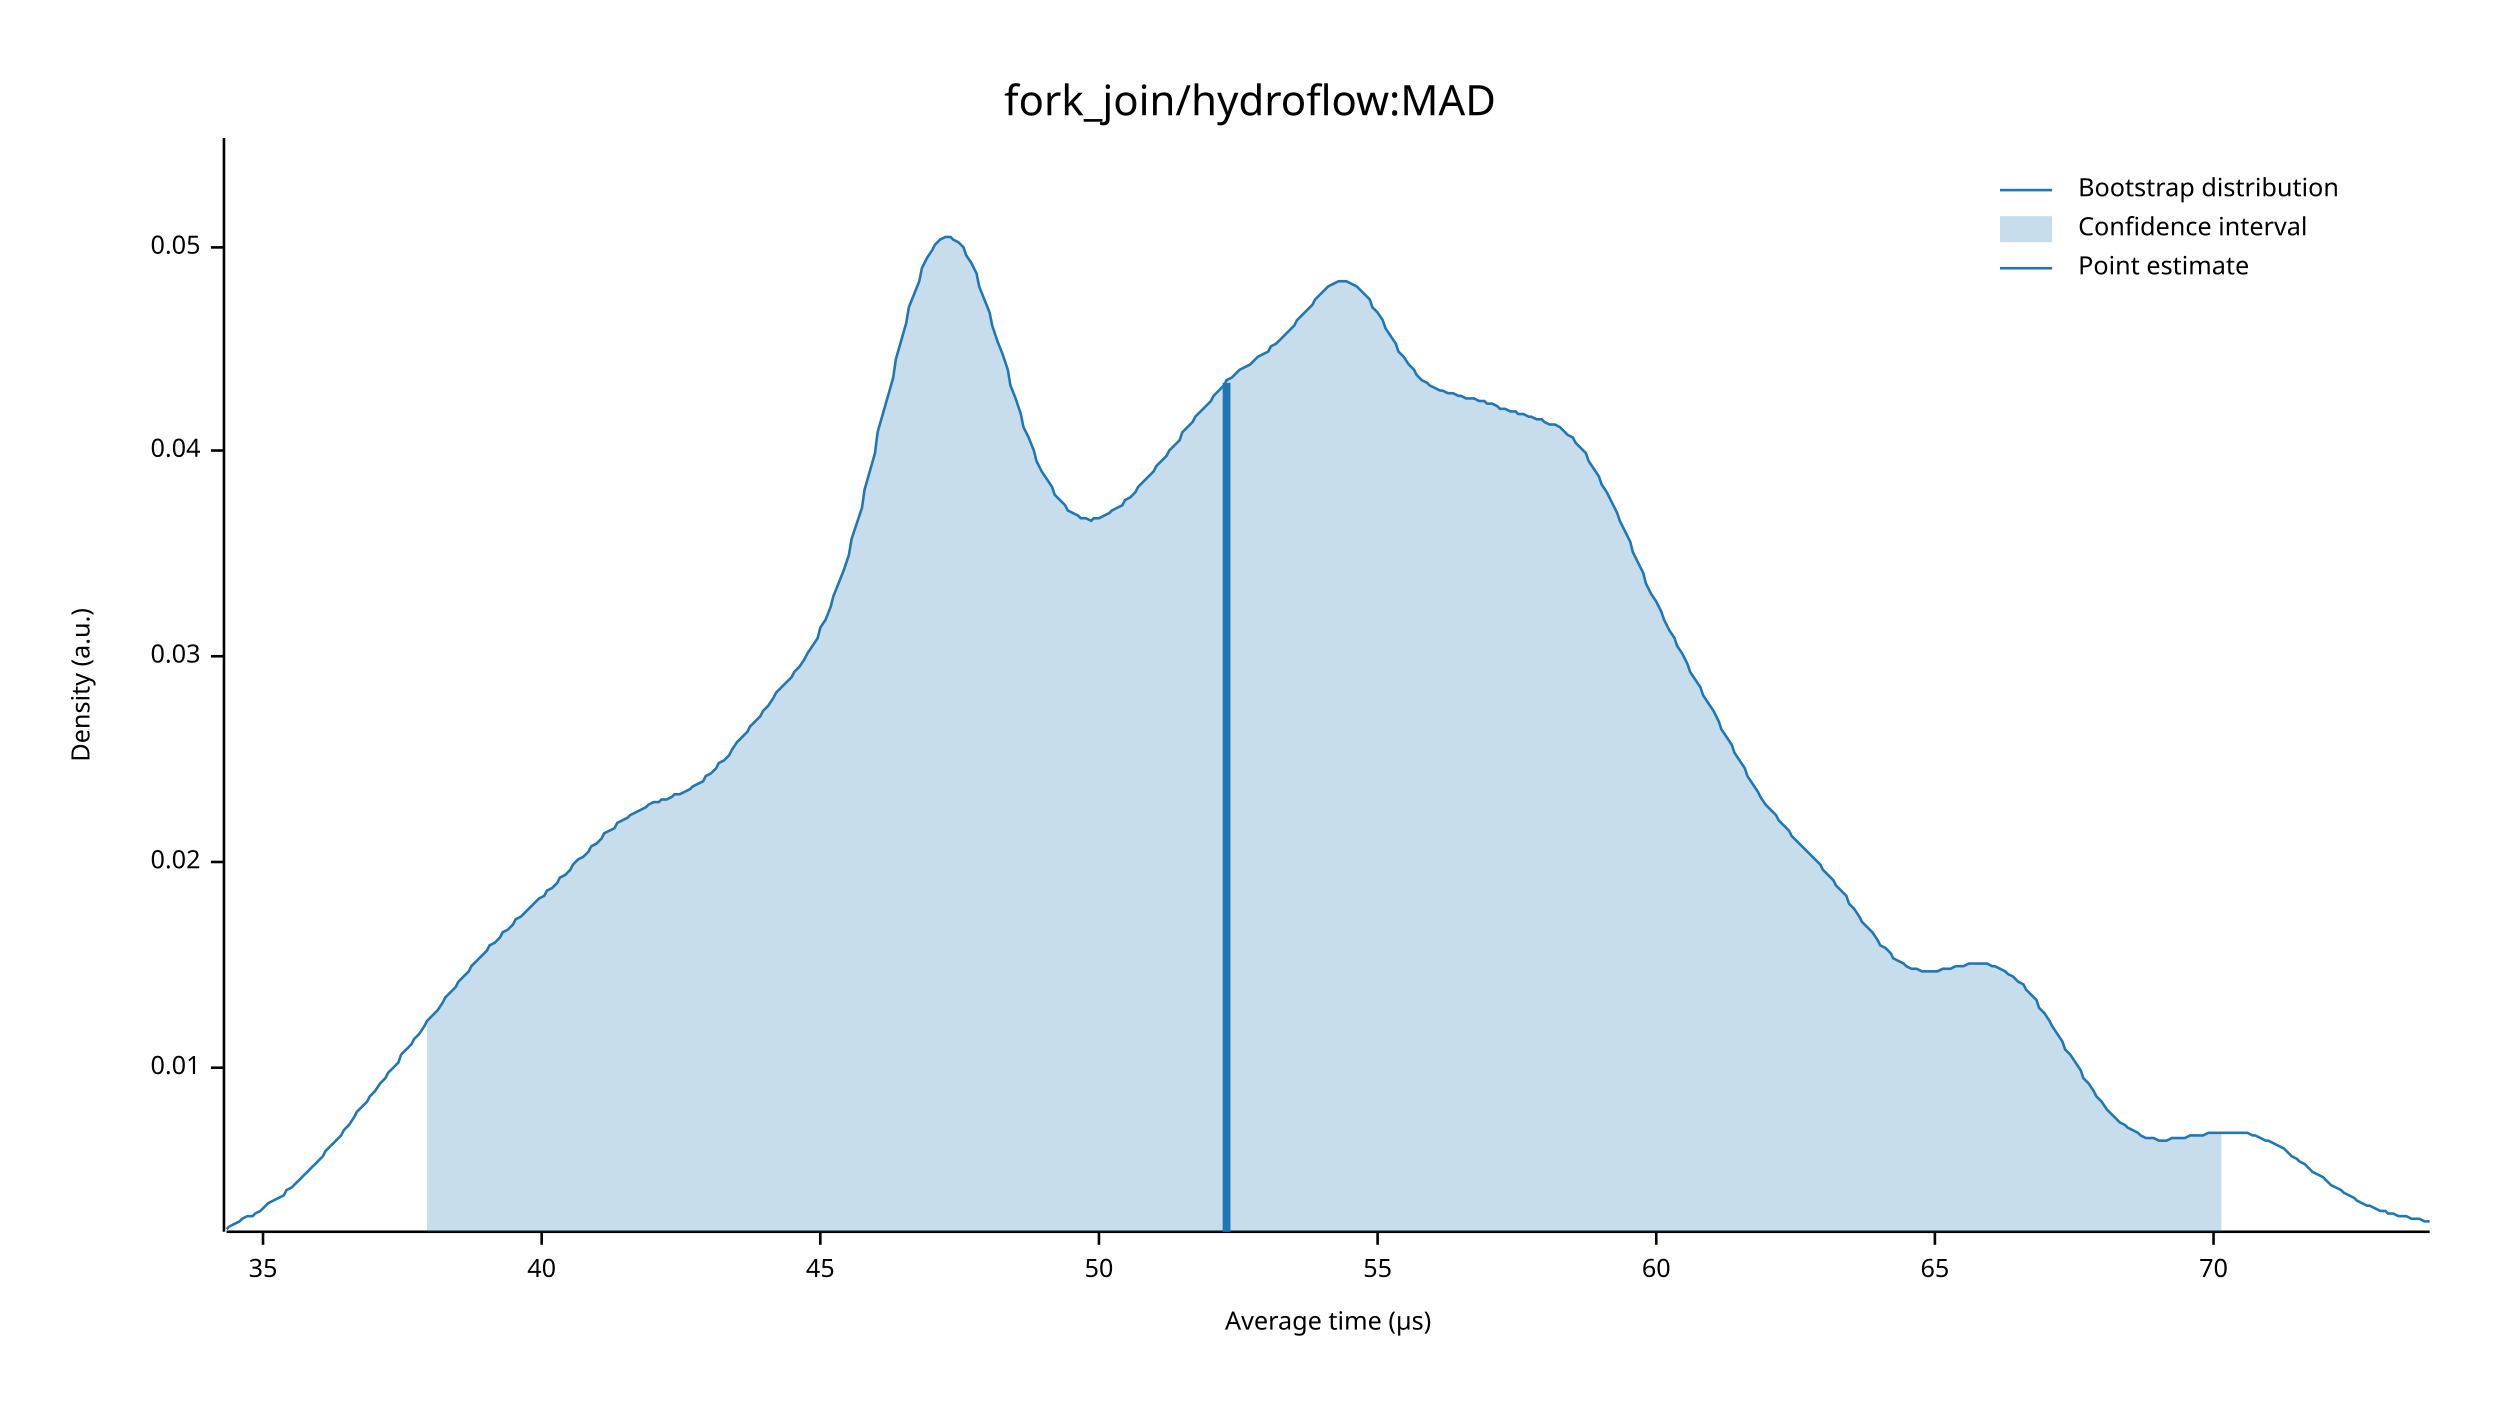
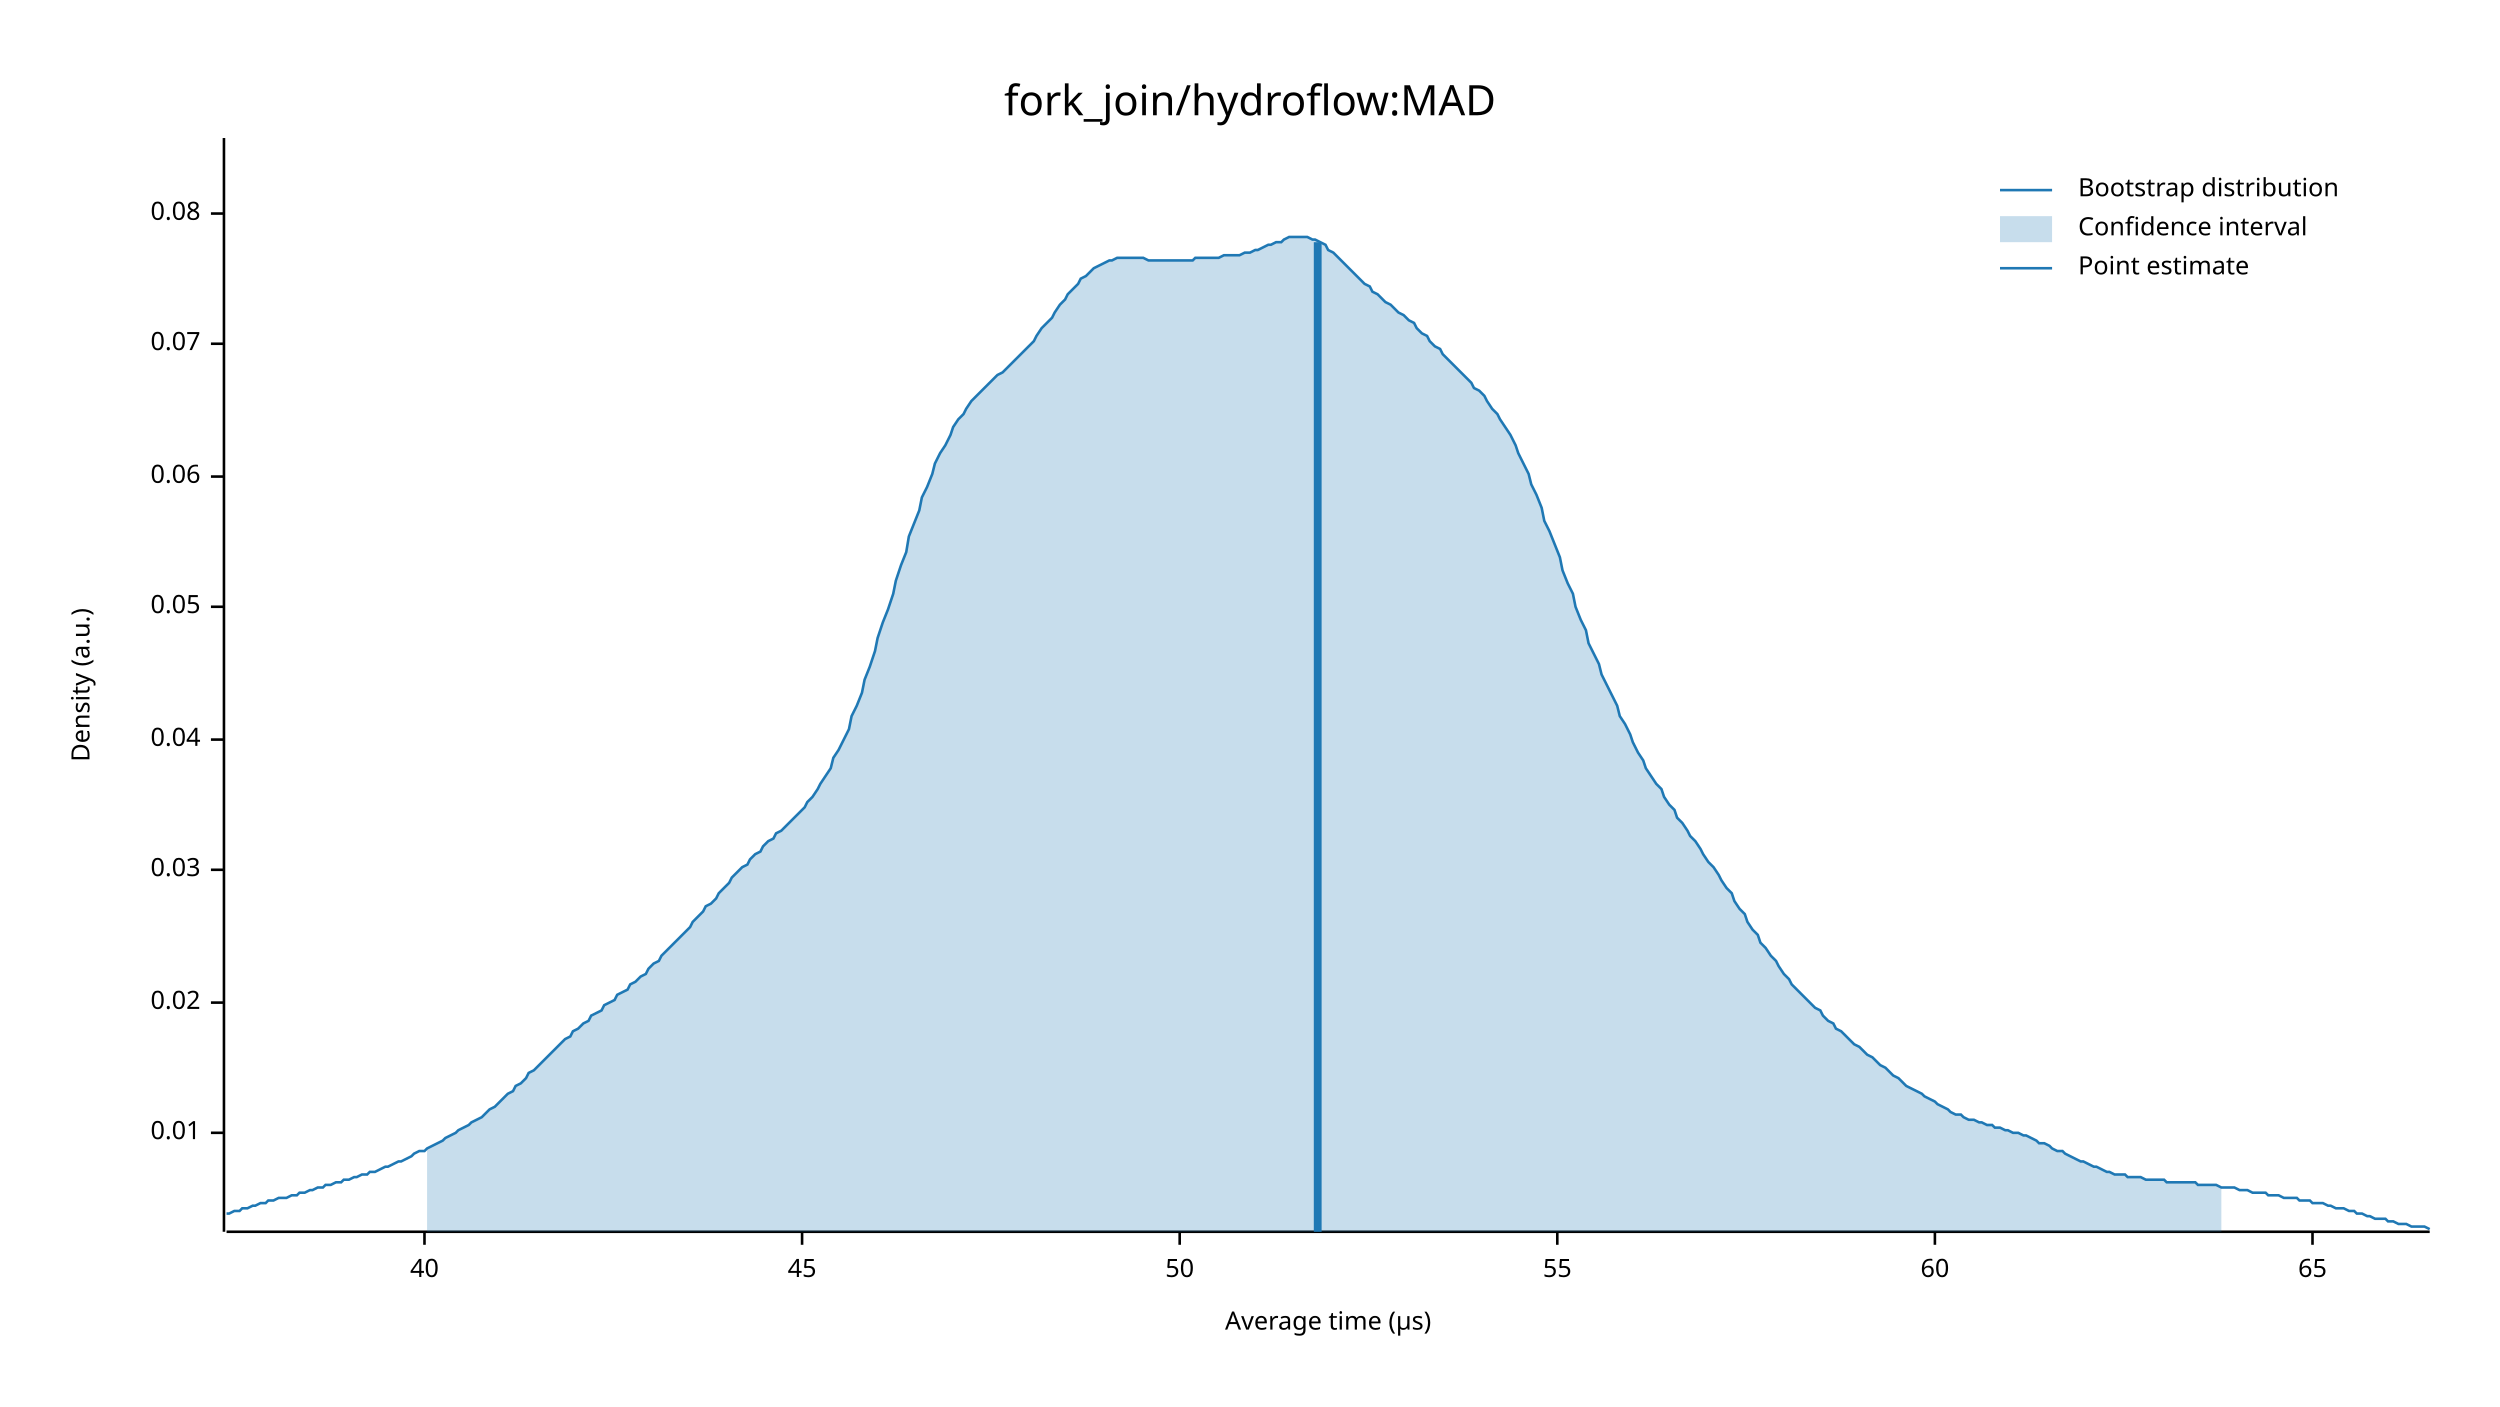
<svg xmlns="http://www.w3.org/2000/svg" width="960" height="540" viewBox="0 0 960 540">
  <text x="480" y="32" dy="0.76em" text-anchor="middle" font-family="sans-serif" font-size="16.129" opacity="1" fill="#000000">
fork_join/hydroflow:MAD
</text>
  <text x="27" y="263" dy="0.76em" text-anchor="middle" font-family="sans-serif" font-size="9.677" opacity="1" fill="#000000" transform="rotate(270, 27, 263)">
Density (a.u.)
</text>
  <text x="510" y="513" dy="-0.5ex" text-anchor="middle" font-family="sans-serif" font-size="9.677" opacity="1" fill="#000000">
Average time (µs)
</text>
  <polyline fill="none" opacity="1" stroke="#000000" stroke-width="1" points="86,53 86,473 " />
-   <text x="77" y="410" dy="0.5ex" text-anchor="end" font-family="sans-serif" font-size="9.677" opacity="1" fill="#000000">
+   <text x="77" y="435" dy="0.5ex" text-anchor="end" font-family="sans-serif" font-size="9.677" opacity="1" fill="#000000">
0.01
</text>
-   <polyline fill="none" opacity="1" stroke="#000000" stroke-width="1" points="81,410 86,410 " />
-   <text x="77" y="331" dy="0.5ex" text-anchor="end" font-family="sans-serif" font-size="9.677" opacity="1" fill="#000000">
+   <polyline fill="none" opacity="1" stroke="#000000" stroke-width="1" points="81,435 86,435 " />
+   <text x="77" y="385" dy="0.5ex" text-anchor="end" font-family="sans-serif" font-size="9.677" opacity="1" fill="#000000">
0.02
</text>
-   <polyline fill="none" opacity="1" stroke="#000000" stroke-width="1" points="81,331 86,331 " />
-   <text x="77" y="252" dy="0.5ex" text-anchor="end" font-family="sans-serif" font-size="9.677" opacity="1" fill="#000000">
+   <polyline fill="none" opacity="1" stroke="#000000" stroke-width="1" points="81,385 86,385 " />
+   <text x="77" y="334" dy="0.5ex" text-anchor="end" font-family="sans-serif" font-size="9.677" opacity="1" fill="#000000">
0.03
</text>
-   <polyline fill="none" opacity="1" stroke="#000000" stroke-width="1" points="81,252 86,252 " />
-   <text x="77" y="173" dy="0.5ex" text-anchor="end" font-family="sans-serif" font-size="9.677" opacity="1" fill="#000000">
+   <polyline fill="none" opacity="1" stroke="#000000" stroke-width="1" points="81,334 86,334 " />
+   <text x="77" y="284" dy="0.5ex" text-anchor="end" font-family="sans-serif" font-size="9.677" opacity="1" fill="#000000">
0.04
</text>
-   <polyline fill="none" opacity="1" stroke="#000000" stroke-width="1" points="81,173 86,173 " />
-   <text x="77" y="95" dy="0.5ex" text-anchor="end" font-family="sans-serif" font-size="9.677" opacity="1" fill="#000000">
+   <polyline fill="none" opacity="1" stroke="#000000" stroke-width="1" points="81,284 86,284 " />
+   <text x="77" y="233" dy="0.5ex" text-anchor="end" font-family="sans-serif" font-size="9.677" opacity="1" fill="#000000">
0.05
</text>
-   <polyline fill="none" opacity="1" stroke="#000000" stroke-width="1" points="81,95 86,95 " />
+   <polyline fill="none" opacity="1" stroke="#000000" stroke-width="1" points="81,233 86,233 " />
+   <text x="77" y="183" dy="0.5ex" text-anchor="end" font-family="sans-serif" font-size="9.677" opacity="1" fill="#000000">
+ 0.06
+ </text>
+   <polyline fill="none" opacity="1" stroke="#000000" stroke-width="1" points="81,183 86,183 " />
+   <text x="77" y="132" dy="0.5ex" text-anchor="end" font-family="sans-serif" font-size="9.677" opacity="1" fill="#000000">
+ 0.07
+ </text>
+   <polyline fill="none" opacity="1" stroke="#000000" stroke-width="1" points="81,132 86,132 " />
+   <text x="77" y="82" dy="0.5ex" text-anchor="end" font-family="sans-serif" font-size="9.677" opacity="1" fill="#000000">
+ 0.08
+ </text>
+   <polyline fill="none" opacity="1" stroke="#000000" stroke-width="1" points="81,82 86,82 " />
  <polyline fill="none" opacity="1" stroke="#000000" stroke-width="1" points="87,473 933,473 " />
-   <text x="101" y="483" dy="0.76em" text-anchor="middle" font-family="sans-serif" font-size="9.677" opacity="1" fill="#000000">
- 35
- </text>
-   <polyline fill="none" opacity="1" stroke="#000000" stroke-width="1" points="101,473 101,478 " />
-   <text x="208" y="483" dy="0.76em" text-anchor="middle" font-family="sans-serif" font-size="9.677" opacity="1" fill="#000000">
+   <text x="163" y="483" dy="0.76em" text-anchor="middle" font-family="sans-serif" font-size="9.677" opacity="1" fill="#000000">
40
</text>
-   <polyline fill="none" opacity="1" stroke="#000000" stroke-width="1" points="208,473 208,478 " />
-   <text x="315" y="483" dy="0.76em" text-anchor="middle" font-family="sans-serif" font-size="9.677" opacity="1" fill="#000000">
+   <polyline fill="none" opacity="1" stroke="#000000" stroke-width="1" points="163,473 163,478 " />
+   <text x="308" y="483" dy="0.76em" text-anchor="middle" font-family="sans-serif" font-size="9.677" opacity="1" fill="#000000">
45
</text>
-   <polyline fill="none" opacity="1" stroke="#000000" stroke-width="1" points="315,473 315,478 " />
-   <text x="422" y="483" dy="0.76em" text-anchor="middle" font-family="sans-serif" font-size="9.677" opacity="1" fill="#000000">
+   <polyline fill="none" opacity="1" stroke="#000000" stroke-width="1" points="308,473 308,478 " />
+   <text x="453" y="483" dy="0.76em" text-anchor="middle" font-family="sans-serif" font-size="9.677" opacity="1" fill="#000000">
50
</text>
-   <polyline fill="none" opacity="1" stroke="#000000" stroke-width="1" points="422,473 422,478 " />
-   <text x="529" y="483" dy="0.76em" text-anchor="middle" font-family="sans-serif" font-size="9.677" opacity="1" fill="#000000">
+   <polyline fill="none" opacity="1" stroke="#000000" stroke-width="1" points="453,473 453,478 " />
+   <text x="598" y="483" dy="0.76em" text-anchor="middle" font-family="sans-serif" font-size="9.677" opacity="1" fill="#000000">
55
</text>
-   <polyline fill="none" opacity="1" stroke="#000000" stroke-width="1" points="529,473 529,478 " />
-   <text x="636" y="483" dy="0.76em" text-anchor="middle" font-family="sans-serif" font-size="9.677" opacity="1" fill="#000000">
+   <polyline fill="none" opacity="1" stroke="#000000" stroke-width="1" points="598,473 598,478 " />
+   <text x="743" y="483" dy="0.76em" text-anchor="middle" font-family="sans-serif" font-size="9.677" opacity="1" fill="#000000">
60
</text>
-   <polyline fill="none" opacity="1" stroke="#000000" stroke-width="1" points="636,473 636,478 " />
-   <text x="743" y="483" dy="0.76em" text-anchor="middle" font-family="sans-serif" font-size="9.677" opacity="1" fill="#000000">
+   <polyline fill="none" opacity="1" stroke="#000000" stroke-width="1" points="743,473 743,478 " />
+   <text x="888" y="483" dy="0.76em" text-anchor="middle" font-family="sans-serif" font-size="9.677" opacity="1" fill="#000000">
65
</text>
-   <polyline fill="none" opacity="1" stroke="#000000" stroke-width="1" points="743,473 743,478 " />
-   <text x="850" y="483" dy="0.76em" text-anchor="middle" font-family="sans-serif" font-size="9.677" opacity="1" fill="#000000">
- 70
- </text>
-   <polyline fill="none" opacity="1" stroke="#000000" stroke-width="1" points="850,473 850,478 " />
-   <polyline fill="none" opacity="1" stroke="#1F78B4" stroke-width="1" points="87,472 88,471 90,470 92,469 93,468 95,467 97,467 98,466 100,465 102,463 103,462 105,461 107,460 109,459 110,457 112,456 114,454 115,453 117,451 119,449 120,448 122,446 124,444 125,442 127,440 129,438 131,436 132,434 134,432 136,429 137,427 139,425 141,423 142,421 144,419 146,416 148,414 149,412 151,410 153,408 154,405 156,403 158,401 159,399 161,397 163,394 164,392 166,390 168,388 170,385 171,383 173,381 175,379 176,377 178,375 180,373 181,371 183,369 185,367 187,365 188,363 190,362 192,360 193,358 195,357 197,355 198,353 200,352 202,350 203,349 205,347 207,345 209,344 210,342 212,341 214,339 215,337 217,336 219,334 220,332 222,330 224,329 226,327 227,325 229,324 231,322 232,320 234,319 236,318 237,316 239,315 241,314 242,313 244,312 246,311 248,310 249,309 251,308 253,308 254,307 256,307 258,306 259,305 261,305 263,304 265,303 266,302 268,301 270,300 271,298 273,297 275,295 276,293 278,292 280,290 281,288 283,285 285,283 287,281 288,279 290,277 292,275 293,273 295,271 297,268 298,266 300,264 302,262 304,260 305,258 307,256 309,253 310,251 312,248 314,245 315,241 317,238 319,233 320,229 322,224 324,219 326,213 327,207 329,201 331,195 332,188 334,181 336,174 337,166 339,159 341,152 343,145 344,138 346,131 348,124 349,118 351,113 353,108 354,103 356,99 358,96 359,94 361,92 363,91 365,91 366,92 368,93 370,95 371,98 373,101 375,105 376,110 378,115 380,120 381,125 383,131 385,136 387,142 388,148 390,153 392,159 393,164 395,168 397,173 398,177 400,181 402,184 404,187 405,190 407,192 409,194 410,196 412,197 414,198 415,199 417,199 419,200 420,199 422,199 424,198 426,197 427,196 429,195 431,194 432,192 434,191 436,189 437,187 439,185 441,183 443,181 444,179 446,177 448,175 449,173 451,171 453,169 454,166 456,164 458,162 459,160 461,158 463,156 465,154 466,152 468,150 470,148 471,146 473,145 475,143 476,142 478,141 480,140 482,138 483,137 485,136 487,135 488,133 490,132 492,130 493,129 495,127 497,125 498,123 500,121 502,119 504,117 505,115 507,113 509,111 510,110 512,109 514,108 515,108 517,108 519,109 521,110 522,111 524,113 526,115 527,118 529,120 531,123 532,126 534,129 536,132 537,135 539,137 541,140 543,142 544,144 546,146 548,147 549,148 551,149 553,150 554,150 556,151 558,151 560,152 561,152 563,153 565,153 566,153 568,154 570,154 571,155 573,155 575,156 576,157 578,157 580,158 582,158 583,159 585,159 587,160 588,160 590,161 592,161 593,162 595,163 597,163 599,164 600,165 602,167 604,168 605,170 607,172 609,174 610,177 612,180 614,183 615,186 617,189 619,193 621,197 622,200 624,204 626,208 627,212 629,216 631,220 632,224 634,228 636,231 638,235 639,238 641,242 643,245 644,248 646,251 648,255 649,258 651,261 653,264 654,267 656,270 658,273 660,277 661,280 663,283 665,286 666,289 668,292 670,295 671,298 673,301 675,304 676,306 678,309 680,311 682,313 683,315 685,317 687,319 688,321 690,323 692,325 693,326 695,328 697,330 699,332 700,334 702,336 704,338 705,340 707,342 709,344 710,347 712,349 714,352 715,354 717,356 719,358 721,361 722,363 724,364 726,366 727,368 729,369 731,370 732,371 734,372 736,372 738,373 739,373 741,373 743,373 744,373 746,372 748,372 749,372 751,371 753,371 754,371 756,370 758,370 760,370 761,370 763,370 765,371 766,371 768,372 770,373 771,374 773,375 775,377 777,378 778,380 780,382 782,384 783,387 785,389 787,392 788,394 790,397 792,400 793,403 795,405 797,408 799,411 800,414 802,416 804,419 805,421 807,423 809,426 810,427 812,429 814,431 816,432 817,433 819,434 821,435 822,436 824,437 826,437 827,437 829,438 831,438 832,438 834,437 836,437 838,437 839,437 841,436 843,436 844,436 846,436 848,435 849,435 851,435 853,435 855,435 856,435 858,435 860,435 861,435 863,435 865,436 866,436 868,437 870,438 871,438 873,439 875,440 877,441 878,442 880,444 882,445 883,446 885,447 887,449 888,450 890,451 892,452 894,454 895,455 897,456 899,457 900,458 902,459 904,460 905,461 907,462 909,463 910,463 912,464 914,465 916,465 917,466 919,466 921,467 922,467 924,467 926,468 927,468 929,468 931,469 933,469 " />
-   <polygon opacity="0.25" fill="#1F78B4" points="164,392 166,390 168,388 170,385 171,383 173,381 175,379 176,377 178,375 180,373 181,371 183,369 185,367 187,365 188,363 190,362 192,360 193,358 195,357 197,355 198,353 200,352 202,350 203,349 205,347 207,345 209,344 210,342 212,341 214,339 215,337 217,336 219,334 220,332 222,330 224,329 226,327 227,325 229,324 231,322 232,320 234,319 236,318 237,316 239,315 241,314 242,313 244,312 246,311 248,310 249,309 251,308 253,308 254,307 256,307 258,306 259,305 261,305 263,304 265,303 266,302 268,301 270,300 271,298 273,297 275,295 276,293 278,292 280,290 281,288 283,285 285,283 287,281 288,279 290,277 292,275 293,273 295,271 297,268 298,266 300,264 302,262 304,260 305,258 307,256 309,253 310,251 312,248 314,245 315,241 317,238 319,233 320,229 322,224 324,219 326,213 327,207 329,201 331,195 332,188 334,181 336,174 337,166 339,159 341,152 343,145 344,138 346,131 348,124 349,118 351,113 353,108 354,103 356,99 358,96 359,94 361,92 363,91 365,91 366,92 368,93 370,95 371,98 373,101 375,105 376,110 378,115 380,120 381,125 383,131 385,136 387,142 388,148 390,153 392,159 393,164 395,168 397,173 398,177 400,181 402,184 404,187 405,190 407,192 409,194 410,196 412,197 414,198 415,199 417,199 419,200 420,199 422,199 424,198 426,197 427,196 429,195 431,194 432,192 434,191 436,189 437,187 439,185 441,183 443,181 444,179 446,177 448,175 449,173 451,171 453,169 454,166 456,164 458,162 459,160 461,158 463,156 465,154 466,152 468,150 470,148 471,146 473,145 475,143 476,142 478,141 480,140 482,138 483,137 485,136 487,135 488,133 490,132 492,130 493,129 495,127 497,125 498,123 500,121 502,119 504,117 505,115 507,113 509,111 510,110 512,109 514,108 515,108 517,108 519,109 521,110 522,111 524,113 526,115 527,118 529,120 531,123 532,126 534,129 536,132 537,135 539,137 541,140 543,142 544,144 546,146 548,147 549,148 551,149 553,150 554,150 556,151 558,151 560,152 561,152 563,153 565,153 566,153 568,154 570,154 571,155 573,155 575,156 576,157 578,157 580,158 582,158 583,159 585,159 587,160 588,160 590,161 592,161 593,162 595,163 597,163 599,164 600,165 602,167 604,168 605,170 607,172 609,174 610,177 612,180 614,183 615,186 617,189 619,193 621,197 622,200 624,204 626,208 627,212 629,216 631,220 632,224 634,228 636,231 638,235 639,238 641,242 643,245 644,248 646,251 648,255 649,258 651,261 653,264 654,267 656,270 658,273 660,277 661,280 663,283 665,286 666,289 668,292 670,295 671,298 673,301 675,304 676,306 678,309 680,311 682,313 683,315 685,317 687,319 688,321 690,323 692,325 693,326 695,328 697,330 699,332 700,334 702,336 704,338 705,340 707,342 709,344 710,347 712,349 714,352 715,354 717,356 719,358 721,361 722,363 724,364 726,366 727,368 729,369 731,370 732,371 734,372 736,372 738,373 739,373 741,373 743,373 744,373 746,372 748,372 749,372 751,371 753,371 754,371 756,370 758,370 760,370 761,370 763,370 765,371 766,371 768,372 770,373 771,374 773,375 775,377 777,378 778,380 780,382 782,384 783,387 785,389 787,392 788,394 790,397 792,400 793,403 795,405 797,408 799,411 800,414 802,416 804,419 805,421 807,423 809,426 810,427 812,429 814,431 816,432 817,433 819,434 821,435 822,436 824,437 826,437 827,437 829,438 831,438 832,438 834,437 836,437 838,437 839,437 841,436 843,436 844,436 846,436 848,435 849,435 851,435 853,435 853,473 164,473 " />
-   <polyline fill="none" opacity="1" stroke="#1F78B4" stroke-width="3" points="471,473 471,147 " />
+   <polyline fill="none" opacity="1" stroke="#000000" stroke-width="1" points="888,473 888,478 " />
+   <polyline fill="none" opacity="1" stroke="#1F78B4" stroke-width="1" points="87,466 88,466 90,465 92,465 93,464 95,464 97,463 98,463 100,462 102,462 103,461 105,461 107,460 109,460 110,460 112,459 114,459 115,458 117,458 119,457 120,457 122,456 124,456 125,455 127,455 129,454 131,454 132,453 134,453 136,452 137,452 139,451 141,451 142,450 144,450 146,449 148,448 149,448 151,447 153,446 154,446 156,445 158,444 159,443 161,442 163,442 164,441 166,440 168,439 170,438 171,437 173,436 175,435 176,434 178,433 180,432 181,431 183,430 185,429 187,427 188,426 190,425 192,423 193,422 195,420 197,419 198,417 200,416 202,414 203,412 205,411 207,409 209,407 210,406 212,404 214,402 215,401 217,399 219,398 220,396 222,395 224,393 226,392 227,390 229,389 231,388 232,386 234,385 236,384 237,382 239,381 241,380 242,378 244,377 246,375 248,374 249,372 251,370 253,369 254,367 256,365 258,363 259,362 261,360 263,358 265,356 266,354 268,352 270,350 271,348 273,347 275,345 276,343 278,341 280,339 281,337 283,335 285,333 287,332 288,330 290,328 292,327 293,325 295,323 297,322 298,320 300,319 302,317 304,315 305,314 307,312 309,310 310,308 312,306 314,303 315,301 317,298 319,295 320,291 322,288 324,284 326,280 327,275 329,271 331,266 332,261 334,256 336,250 337,245 339,239 341,234 343,228 344,223 346,217 348,212 349,206 351,201 353,196 354,191 356,187 358,182 359,178 361,174 363,171 365,167 366,164 368,161 370,159 371,157 373,154 375,152 376,151 378,149 380,147 381,146 383,144 385,143 387,141 388,140 390,138 392,136 393,135 395,133 397,131 398,129 400,126 402,124 404,122 405,120 407,117 409,115 410,113 412,111 414,109 415,107 417,106 419,104 420,103 422,102 424,101 426,100 427,100 429,99 431,99 432,99 434,99 436,99 437,99 439,99 441,100 443,100 444,100 446,100 448,100 449,100 451,100 453,100 454,100 456,100 458,100 459,99 461,99 463,99 465,99 466,99 468,99 470,98 471,98 473,98 475,98 476,98 478,97 480,97 482,96 483,96 485,95 487,94 488,94 490,93 492,93 493,92 495,91 497,91 498,91 500,91 502,91 504,92 505,92 507,93 509,94 510,96 512,97 514,99 515,100 517,102 519,104 521,106 522,107 524,109 526,110 527,112 529,113 531,115 532,116 534,117 536,119 537,120 539,121 541,123 543,124 544,126 546,128 548,129 549,131 551,133 553,134 554,136 556,138 558,140 560,142 561,143 563,145 565,147 566,149 568,150 570,152 571,154 573,157 575,159 576,161 578,164 580,167 582,171 583,174 585,178 587,182 588,186 590,190 592,195 593,200 595,204 597,209 599,214 600,219 602,224 604,228 605,233 607,238 609,242 610,247 612,251 614,255 615,259 617,263 619,267 621,271 622,275 624,278 626,282 627,285 629,289 631,292 632,295 634,298 636,301 638,303 639,306 641,309 643,311 644,314 646,316 648,319 649,321 651,323 653,326 654,328 656,331 658,333 660,336 661,338 663,341 665,343 666,346 668,349 670,351 671,354 673,357 675,359 676,362 678,364 680,367 682,369 683,371 685,374 687,376 688,378 690,380 692,382 693,383 695,385 697,387 699,388 700,390 702,392 704,393 705,395 707,396 709,398 710,399 712,401 714,402 715,403 717,405 719,406 721,408 722,409 724,410 726,412 727,413 729,414 731,416 732,417 734,418 736,419 738,420 739,421 741,422 743,423 744,424 746,425 748,426 749,427 751,428 753,428 754,429 756,430 758,430 760,431 761,431 763,432 765,432 766,433 768,433 770,434 771,434 773,435 775,435 777,436 778,436 780,437 782,438 783,439 785,439 787,440 788,441 790,442 792,442 793,443 795,444 797,445 799,446 800,446 802,447 804,448 805,448 807,449 809,450 810,450 812,451 814,451 816,451 817,452 819,452 821,452 822,452 824,453 826,453 827,453 829,453 831,453 832,454 834,454 836,454 838,454 839,454 841,454 843,454 844,455 846,455 848,455 849,455 851,455 853,456 855,456 856,456 858,456 860,457 861,457 863,457 865,458 866,458 868,458 870,458 871,459 873,459 875,459 877,460 878,460 880,460 882,460 883,461 885,461 887,461 888,462 890,462 892,462 894,463 895,463 897,464 899,464 900,464 902,465 904,465 905,466 907,466 909,467 910,467 912,468 914,468 916,468 917,469 919,469 921,470 922,470 924,470 926,471 927,471 929,471 931,471 933,472 " />
+   <polygon opacity="0.25" fill="#1F78B4" points="164,441 166,440 168,439 170,438 171,437 173,436 175,435 176,434 178,433 180,432 181,431 183,430 185,429 187,427 188,426 190,425 192,423 193,422 195,420 197,419 198,417 200,416 202,414 203,412 205,411 207,409 209,407 210,406 212,404 214,402 215,401 217,399 219,398 220,396 222,395 224,393 226,392 227,390 229,389 231,388 232,386 234,385 236,384 237,382 239,381 241,380 242,378 244,377 246,375 248,374 249,372 251,370 253,369 254,367 256,365 258,363 259,362 261,360 263,358 265,356 266,354 268,352 270,350 271,348 273,347 275,345 276,343 278,341 280,339 281,337 283,335 285,333 287,332 288,330 290,328 292,327 293,325 295,323 297,322 298,320 300,319 302,317 304,315 305,314 307,312 309,310 310,308 312,306 314,303 315,301 317,298 319,295 320,291 322,288 324,284 326,280 327,275 329,271 331,266 332,261 334,256 336,250 337,245 339,239 341,234 343,228 344,223 346,217 348,212 349,206 351,201 353,196 354,191 356,187 358,182 359,178 361,174 363,171 365,167 366,164 368,161 370,159 371,157 373,154 375,152 376,151 378,149 380,147 381,146 383,144 385,143 387,141 388,140 390,138 392,136 393,135 395,133 397,131 398,129 400,126 402,124 404,122 405,120 407,117 409,115 410,113 412,111 414,109 415,107 417,106 419,104 420,103 422,102 424,101 426,100 427,100 429,99 431,99 432,99 434,99 436,99 437,99 439,99 441,100 443,100 444,100 446,100 448,100 449,100 451,100 453,100 454,100 456,100 458,100 459,99 461,99 463,99 465,99 466,99 468,99 470,98 471,98 473,98 475,98 476,98 478,97 480,97 482,96 483,96 485,95 487,94 488,94 490,93 492,93 493,92 495,91 497,91 498,91 500,91 502,91 504,92 505,92 507,93 509,94 510,96 512,97 514,99 515,100 517,102 519,104 521,106 522,107 524,109 526,110 527,112 529,113 531,115 532,116 534,117 536,119 537,120 539,121 541,123 543,124 544,126 546,128 548,129 549,131 551,133 553,134 554,136 556,138 558,140 560,142 561,143 563,145 565,147 566,149 568,150 570,152 571,154 573,157 575,159 576,161 578,164 580,167 582,171 583,174 585,178 587,182 588,186 590,190 592,195 593,200 595,204 597,209 599,214 600,219 602,224 604,228 605,233 607,238 609,242 610,247 612,251 614,255 615,259 617,263 619,267 621,271 622,275 624,278 626,282 627,285 629,289 631,292 632,295 634,298 636,301 638,303 639,306 641,309 643,311 644,314 646,316 648,319 649,321 651,323 653,326 654,328 656,331 658,333 660,336 661,338 663,341 665,343 666,346 668,349 670,351 671,354 673,357 675,359 676,362 678,364 680,367 682,369 683,371 685,374 687,376 688,378 690,380 692,382 693,383 695,385 697,387 699,388 700,390 702,392 704,393 705,395 707,396 709,398 710,399 712,401 714,402 715,403 717,405 719,406 721,408 722,409 724,410 726,412 727,413 729,414 731,416 732,417 734,418 736,419 738,420 739,421 741,422 743,423 744,424 746,425 748,426 749,427 751,428 753,428 754,429 756,430 758,430 760,431 761,431 763,432 765,432 766,433 768,433 770,434 771,434 773,435 775,435 777,436 778,436 780,437 782,438 783,439 785,439 787,440 788,441 790,442 792,442 793,443 795,444 797,445 799,446 800,446 802,447 804,448 805,448 807,449 809,450 810,450 812,451 814,451 816,451 817,452 819,452 821,452 822,452 824,453 826,453 827,453 829,453 831,453 832,454 834,454 836,454 838,454 839,454 841,454 843,454 844,455 846,455 848,455 849,455 851,455 853,456 853,473 164,473 " />
+   <polyline fill="none" opacity="1" stroke="#1F78B4" stroke-width="3" points="506,473 506,93 " />
  <text x="798" y="68" dy="0.76em" text-anchor="start" font-family="sans-serif" font-size="9.677" opacity="1" fill="#000000">
Bootstrap distribution
</text>
  <text x="798" y="83" dy="0.76em" text-anchor="start" font-family="sans-serif" font-size="9.677" opacity="1" fill="#000000">
Confidence interval
</text>
  <text x="798" y="98" dy="0.76em" text-anchor="start" font-family="sans-serif" font-size="9.677" opacity="1" fill="#000000">
Point estimate
</text>
  <polyline fill="none" opacity="1" stroke="#1F78B4" stroke-width="1" points="768,73 788,73 " />
  <rect x="768" y="83" width="20" height="10" opacity="0.25" fill="#1F78B4" stroke="none" />
  <polyline fill="none" opacity="1" stroke="#1F78B4" stroke-width="1" points="768,103 788,103 " />
</svg>
